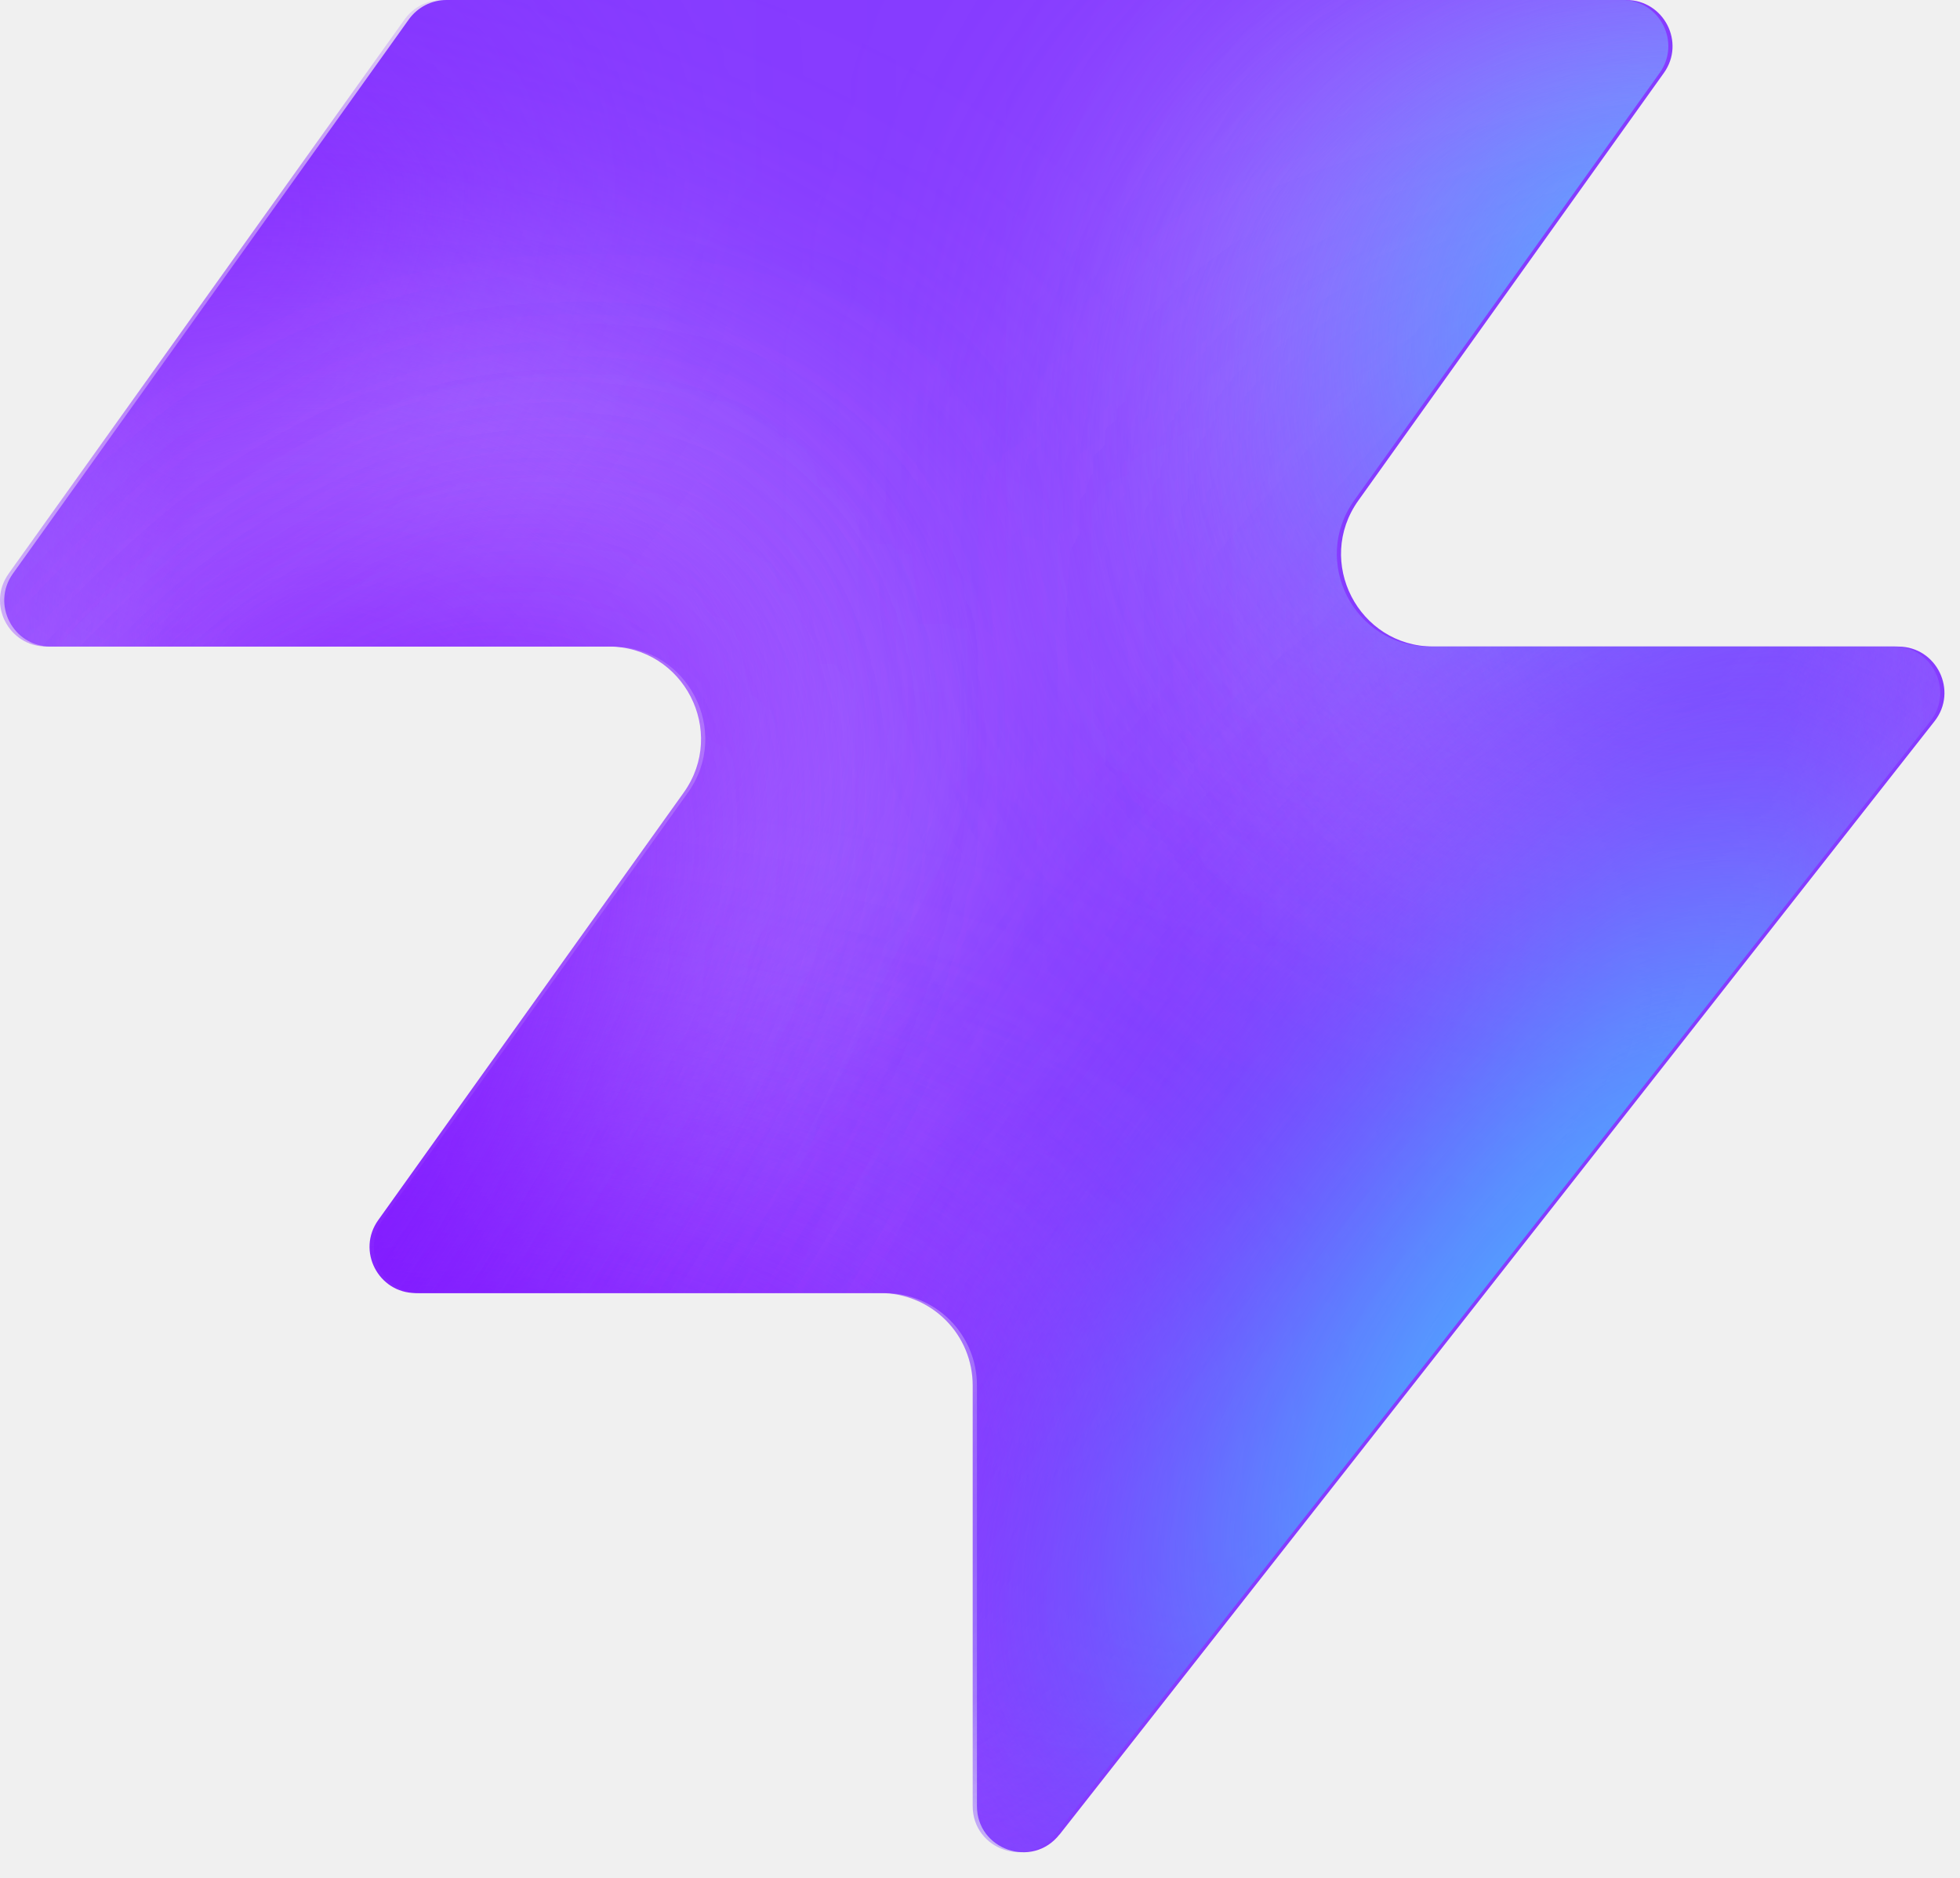
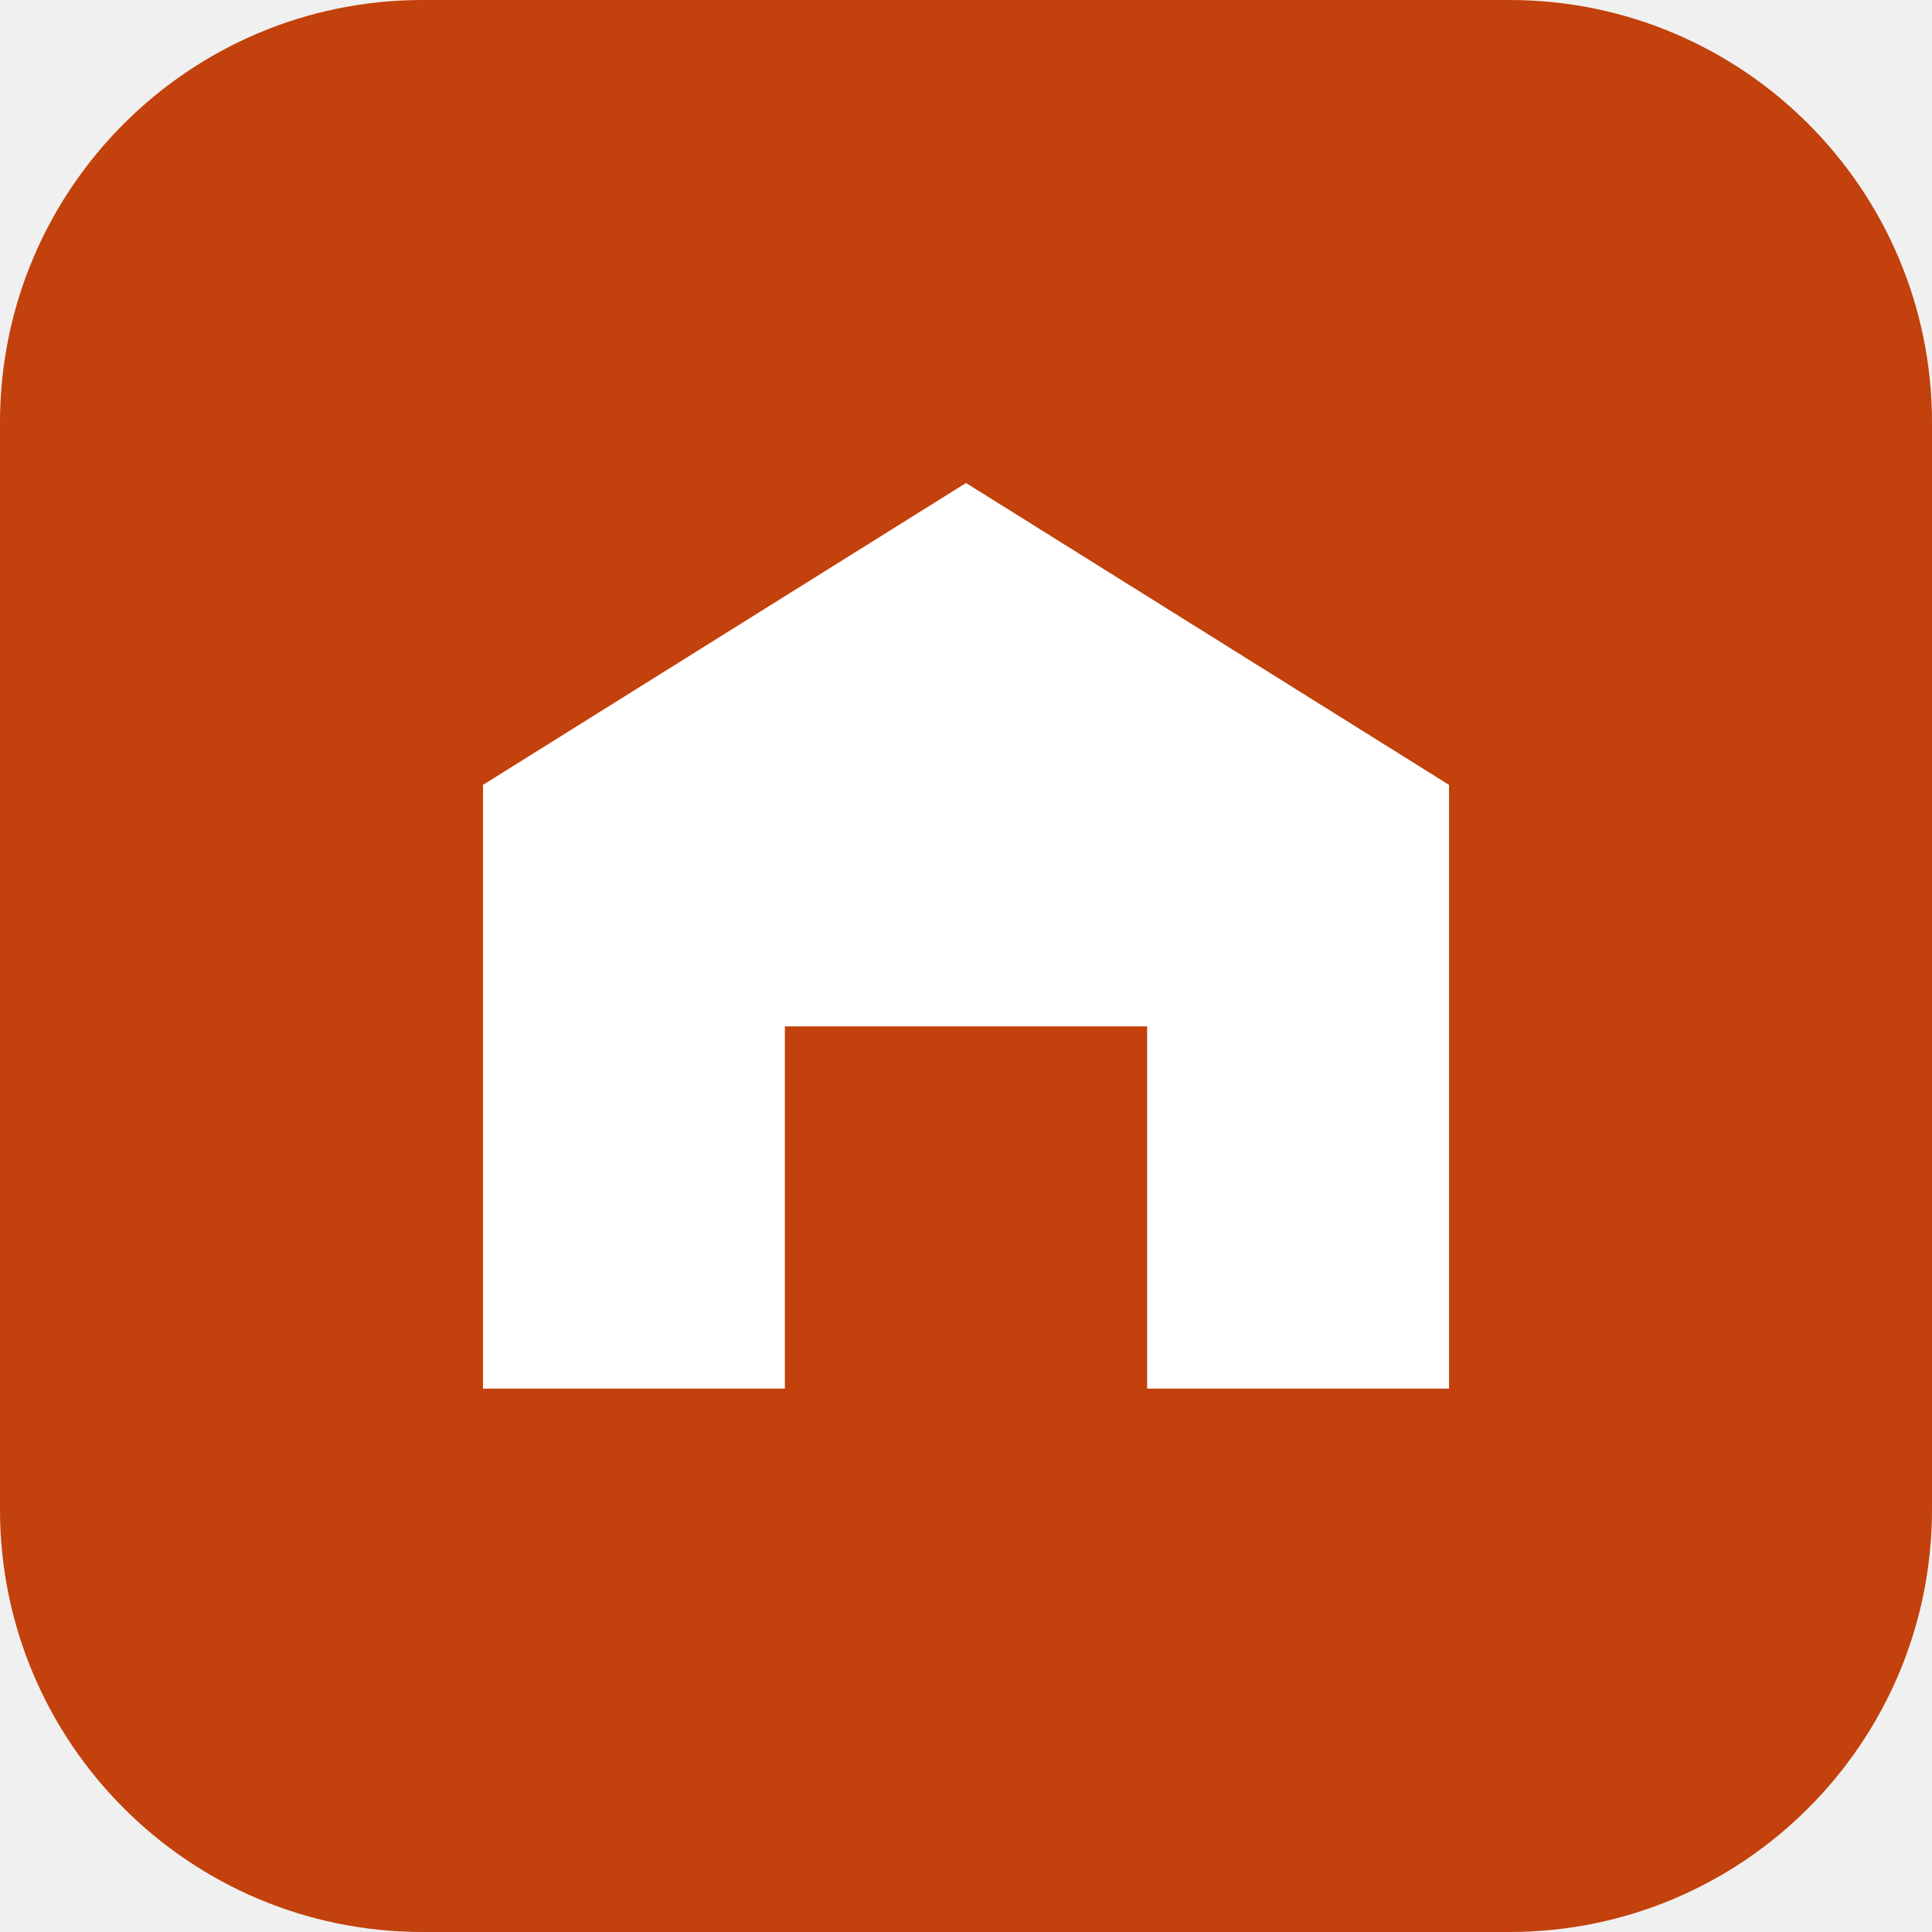
- <svg xmlns="http://www.w3.org/2000/svg" width="48" height="46" fill="none" viewBox="0 0 48 46">
-   <path fill="#863bff" d="M25.946 44.938c-.664.845-2.021.375-2.021-.698V33.937a2.26 2.26 0 0 0-2.262-2.262H10.287c-.92 0-1.456-1.04-.92-1.788l7.48-10.471c1.07-1.497 0-3.578-1.842-3.578H1.237c-.92 0-1.456-1.04-.92-1.788L10.013.474c.214-.297.556-.474.92-.474h28.894c.92 0 1.456 1.04.92 1.788l-7.48 10.471c-1.07 1.498 0 3.579 1.842 3.579h11.377c.943 0 1.473 1.088.89 1.83L25.947 44.94z" style="fill:#863bff;fill:color(display-p3 .525 .23 1);fill-opacity:1" />
-   <mask id="a" width="48" height="46" x="0" y="0" maskUnits="userSpaceOnUse" style="mask-type:alpha">
-     <path fill="#000" d="M25.842 44.938c-.664.844-2.021.375-2.021-.698V33.937a2.26 2.26 0 0 0-2.262-2.262H10.183c-.92 0-1.456-1.04-.92-1.788l7.48-10.471c1.07-1.498 0-3.579-1.842-3.579H1.133c-.92 0-1.456-1.04-.92-1.787L9.91.473c.214-.297.556-.474.92-.474h28.894c.92 0 1.456 1.04.92 1.788l-7.48 10.471c-1.07 1.498 0 3.578 1.842 3.578h11.377c.943 0 1.473 1.088.89 1.832L25.843 44.94z" style="fill:#000;fill-opacity:1" />
-   </mask>
-   <g mask="url(#a)">
-     <g filter="url(#b)">
-       <ellipse cx="5.508" cy="14.704" fill="#ede6ff" rx="5.508" ry="14.704" style="fill:#ede6ff;fill:color(display-p3 .927 .903 1);fill-opacity:1" transform="matrix(.00324 1 1 -.00324 -4.47 31.516)" />
-     </g>
-     <g filter="url(#c)">
-       <ellipse cx="10.399" cy="29.851" fill="#ede6ff" rx="10.399" ry="29.851" style="fill:#ede6ff;fill:color(display-p3 .927 .903 1);fill-opacity:1" transform="matrix(.00324 1 1 -.00324 -39.328 7.883)" />
-     </g>
-     <g filter="url(#d)">
-       <ellipse cx="5.508" cy="30.487" fill="#7e14ff" rx="5.508" ry="30.487" style="fill:#7e14ff;fill:color(display-p3 .492 .077 1);fill-opacity:1" transform="rotate(89.814 -25.913 -14.639)scale(1 -1)" />
-     </g>
-     <g filter="url(#e)">
-       <ellipse cx="5.508" cy="30.599" fill="#7e14ff" rx="5.508" ry="30.599" style="fill:#7e14ff;fill:color(display-p3 .492 .077 1);fill-opacity:1" transform="rotate(89.814 -32.644 -3.334)scale(1 -1)" />
-     </g>
-     <g filter="url(#f)">
-       <ellipse cx="5.508" cy="30.599" fill="#7e14ff" rx="5.508" ry="30.599" style="fill:#7e14ff;fill:color(display-p3 .492 .077 1);fill-opacity:1" transform="matrix(.00324 1 1 -.00324 -34.34 30.47)" />
-     </g>
-     <g filter="url(#g)">
-       <ellipse cx="14.072" cy="22.078" fill="#ede6ff" rx="14.072" ry="22.078" style="fill:#ede6ff;fill:color(display-p3 .927 .903 1);fill-opacity:1" transform="rotate(93.35 24.506 48.493)scale(-1 1)" />
-     </g>
-     <g filter="url(#h)">
-       <ellipse cx="3.47" cy="21.501" fill="#7e14ff" rx="3.47" ry="21.501" style="fill:#7e14ff;fill:color(display-p3 .492 .077 1);fill-opacity:1" transform="rotate(89.009 28.708 47.59)scale(-1 1)" />
-     </g>
-     <g filter="url(#i)">
-       <ellipse cx="3.47" cy="21.501" fill="#7e14ff" rx="3.47" ry="21.501" style="fill:#7e14ff;fill:color(display-p3 .492 .077 1);fill-opacity:1" transform="rotate(89.009 28.708 47.59)scale(-1 1)" />
-     </g>
-     <g filter="url(#j)">
-       <ellipse cx=".387" cy="8.972" fill="#7e14ff" rx="4.407" ry="29.108" style="fill:#7e14ff;fill:color(display-p3 .492 .077 1);fill-opacity:1" transform="rotate(39.51 .387 8.972)" />
-     </g>
-     <g filter="url(#k)">
-       <ellipse cx="47.523" cy="-6.092" fill="#7e14ff" rx="4.407" ry="29.108" style="fill:#7e14ff;fill:color(display-p3 .492 .077 1);fill-opacity:1" transform="rotate(37.892 47.523 -6.092)" />
-     </g>
-     <g filter="url(#l)">
-       <ellipse cx="41.412" cy="6.333" fill="#47bfff" rx="5.971" ry="9.665" style="fill:#47bfff;fill:color(display-p3 .28 .748 1);fill-opacity:1" transform="rotate(37.892 41.412 6.333)" />
-     </g>
-     <g filter="url(#m)">
-       <ellipse cx="-1.879" cy="38.332" fill="#7e14ff" rx="4.407" ry="29.108" style="fill:#7e14ff;fill:color(display-p3 .492 .077 1);fill-opacity:1" transform="rotate(37.892 -1.88 38.332)" />
-     </g>
-     <g filter="url(#n)">
-       <ellipse cx="-1.879" cy="38.332" fill="#7e14ff" rx="4.407" ry="29.108" style="fill:#7e14ff;fill:color(display-p3 .492 .077 1);fill-opacity:1" transform="rotate(37.892 -1.88 38.332)" />
-     </g>
-     <g filter="url(#o)">
-       <ellipse cx="35.651" cy="29.907" fill="#7e14ff" rx="4.407" ry="29.108" style="fill:#7e14ff;fill:color(display-p3 .492 .077 1);fill-opacity:1" transform="rotate(37.892 35.651 29.907)" />
-     </g>
-     <g filter="url(#p)">
-       <ellipse cx="38.418" cy="32.4" fill="#47bfff" rx="5.971" ry="15.297" style="fill:#47bfff;fill:color(display-p3 .28 .748 1);fill-opacity:1" transform="rotate(37.892 38.418 32.4)" />
-     </g>
-   </g>
-   <defs>
-     <filter id="b" width="60.045" height="41.654" x="-19.77" y="16.149" color-interpolation-filters="sRGB" filterUnits="userSpaceOnUse">
-       <feFlood flood-opacity="0" result="BackgroundImageFix" />
-       <feBlend in="SourceGraphic" in2="BackgroundImageFix" result="shape" />
-       <feGaussianBlur result="effect1_foregroundBlur_2002_17158" stdDeviation="7.659" />
-     </filter>
-     <filter id="c" width="90.34" height="51.437" x="-54.613" y="-7.533" color-interpolation-filters="sRGB" filterUnits="userSpaceOnUse">
-       <feFlood flood-opacity="0" result="BackgroundImageFix" />
-       <feBlend in="SourceGraphic" in2="BackgroundImageFix" result="shape" />
-       <feGaussianBlur result="effect1_foregroundBlur_2002_17158" stdDeviation="7.659" />
-     </filter>
-     <filter id="d" width="79.355" height="29.4" x="-49.64" y="2.03" color-interpolation-filters="sRGB" filterUnits="userSpaceOnUse">
-       <feFlood flood-opacity="0" result="BackgroundImageFix" />
-       <feBlend in="SourceGraphic" in2="BackgroundImageFix" result="shape" />
-       <feGaussianBlur result="effect1_foregroundBlur_2002_17158" stdDeviation="4.596" />
-     </filter>
-     <filter id="e" width="79.579" height="29.4" x="-45.045" y="20.029" color-interpolation-filters="sRGB" filterUnits="userSpaceOnUse">
-       <feFlood flood-opacity="0" result="BackgroundImageFix" />
-       <feBlend in="SourceGraphic" in2="BackgroundImageFix" result="shape" />
-       <feGaussianBlur result="effect1_foregroundBlur_2002_17158" stdDeviation="4.596" />
-     </filter>
-     <filter id="f" width="79.579" height="29.4" x="-43.513" y="21.178" color-interpolation-filters="sRGB" filterUnits="userSpaceOnUse">
-       <feFlood flood-opacity="0" result="BackgroundImageFix" />
-       <feBlend in="SourceGraphic" in2="BackgroundImageFix" result="shape" />
-       <feGaussianBlur result="effect1_foregroundBlur_2002_17158" stdDeviation="4.596" />
-     </filter>
-     <filter id="g" width="74.749" height="58.852" x="15.756" y="-17.901" color-interpolation-filters="sRGB" filterUnits="userSpaceOnUse">
-       <feFlood flood-opacity="0" result="BackgroundImageFix" />
-       <feBlend in="SourceGraphic" in2="BackgroundImageFix" result="shape" />
-       <feGaussianBlur result="effect1_foregroundBlur_2002_17158" stdDeviation="7.659" />
-     </filter>
-     <filter id="h" width="61.377" height="25.362" x="23.548" y="2.284" color-interpolation-filters="sRGB" filterUnits="userSpaceOnUse">
-       <feFlood flood-opacity="0" result="BackgroundImageFix" />
-       <feBlend in="SourceGraphic" in2="BackgroundImageFix" result="shape" />
-       <feGaussianBlur result="effect1_foregroundBlur_2002_17158" stdDeviation="4.596" />
-     </filter>
-     <filter id="i" width="61.377" height="25.362" x="23.548" y="2.284" color-interpolation-filters="sRGB" filterUnits="userSpaceOnUse">
-       <feFlood flood-opacity="0" result="BackgroundImageFix" />
-       <feBlend in="SourceGraphic" in2="BackgroundImageFix" result="shape" />
-       <feGaussianBlur result="effect1_foregroundBlur_2002_17158" stdDeviation="4.596" />
-     </filter>
-     <filter id="j" width="56.045" height="63.649" x="-27.636" y="-22.853" color-interpolation-filters="sRGB" filterUnits="userSpaceOnUse">
-       <feFlood flood-opacity="0" result="BackgroundImageFix" />
-       <feBlend in="SourceGraphic" in2="BackgroundImageFix" result="shape" />
-       <feGaussianBlur result="effect1_foregroundBlur_2002_17158" stdDeviation="4.596" />
-     </filter>
-     <filter id="k" width="54.814" height="64.646" x="20.116" y="-38.415" color-interpolation-filters="sRGB" filterUnits="userSpaceOnUse">
-       <feFlood flood-opacity="0" result="BackgroundImageFix" />
-       <feBlend in="SourceGraphic" in2="BackgroundImageFix" result="shape" />
-       <feGaussianBlur result="effect1_foregroundBlur_2002_17158" stdDeviation="4.596" />
-     </filter>
-     <filter id="l" width="33.541" height="35.313" x="24.641" y="-11.323" color-interpolation-filters="sRGB" filterUnits="userSpaceOnUse">
-       <feFlood flood-opacity="0" result="BackgroundImageFix" />
-       <feBlend in="SourceGraphic" in2="BackgroundImageFix" result="shape" />
-       <feGaussianBlur result="effect1_foregroundBlur_2002_17158" stdDeviation="4.596" />
-     </filter>
-     <filter id="m" width="54.814" height="64.646" x="-29.286" y="6.009" color-interpolation-filters="sRGB" filterUnits="userSpaceOnUse">
-       <feFlood flood-opacity="0" result="BackgroundImageFix" />
-       <feBlend in="SourceGraphic" in2="BackgroundImageFix" result="shape" />
-       <feGaussianBlur result="effect1_foregroundBlur_2002_17158" stdDeviation="4.596" />
-     </filter>
-     <filter id="n" width="54.814" height="64.646" x="-29.286" y="6.009" color-interpolation-filters="sRGB" filterUnits="userSpaceOnUse">
-       <feFlood flood-opacity="0" result="BackgroundImageFix" />
-       <feBlend in="SourceGraphic" in2="BackgroundImageFix" result="shape" />
-       <feGaussianBlur result="effect1_foregroundBlur_2002_17158" stdDeviation="4.596" />
-     </filter>
-     <filter id="o" width="54.814" height="64.646" x="8.244" y="-2.416" color-interpolation-filters="sRGB" filterUnits="userSpaceOnUse">
-       <feFlood flood-opacity="0" result="BackgroundImageFix" />
-       <feBlend in="SourceGraphic" in2="BackgroundImageFix" result="shape" />
-       <feGaussianBlur result="effect1_foregroundBlur_2002_17158" stdDeviation="4.596" />
-     </filter>
-     <filter id="p" width="39.409" height="43.623" x="18.713" y="10.588" color-interpolation-filters="sRGB" filterUnits="userSpaceOnUse">
-       <feFlood flood-opacity="0" result="BackgroundImageFix" />
-       <feBlend in="SourceGraphic" in2="BackgroundImageFix" result="shape" />
-       <feGaussianBlur result="effect1_foregroundBlur_2002_17158" stdDeviation="4.596" />
-     </filter>
-   </defs>
+ <svg xmlns="http://www.w3.org/2000/svg" viewBox="0 0 32 32">
+   <rect width="32" height="32" rx="7" fill="#c2410c" />
+   <path d="M8 23V13l8-5 8 5v10h-5v-6h-6v6z" fill="#fff" />
</svg>
